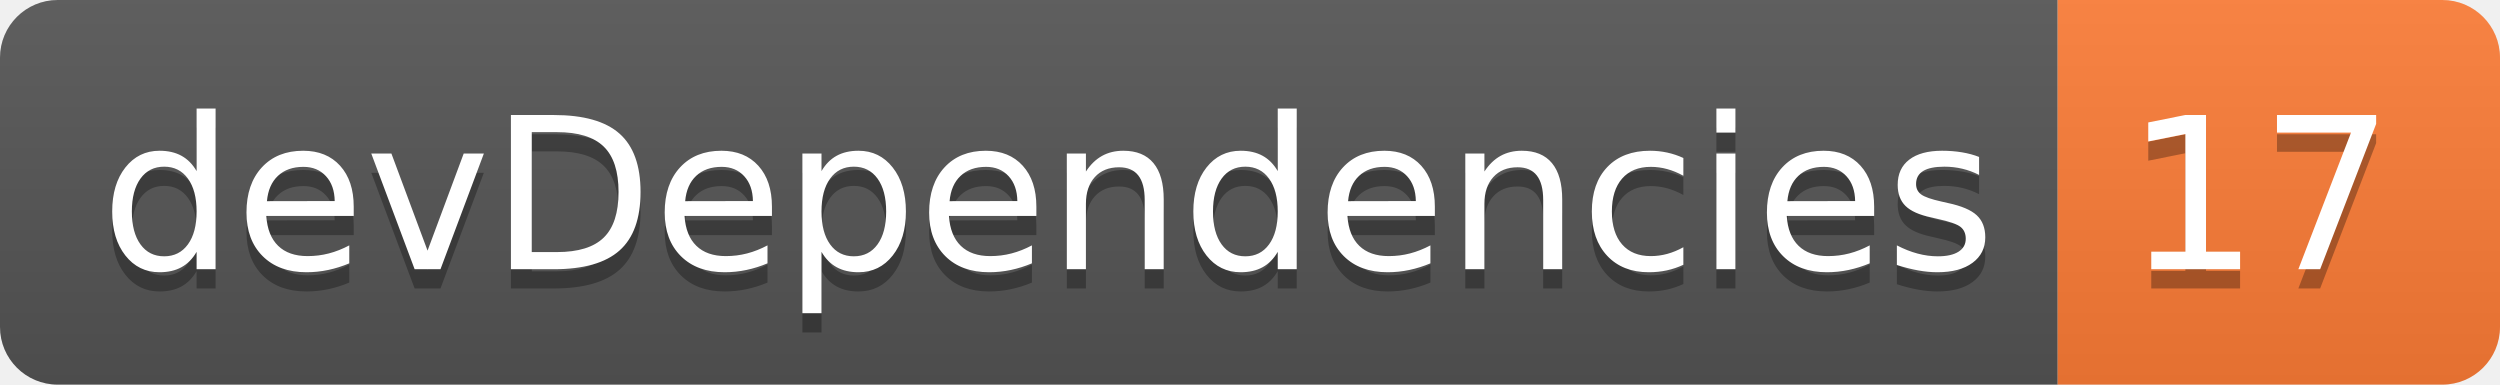
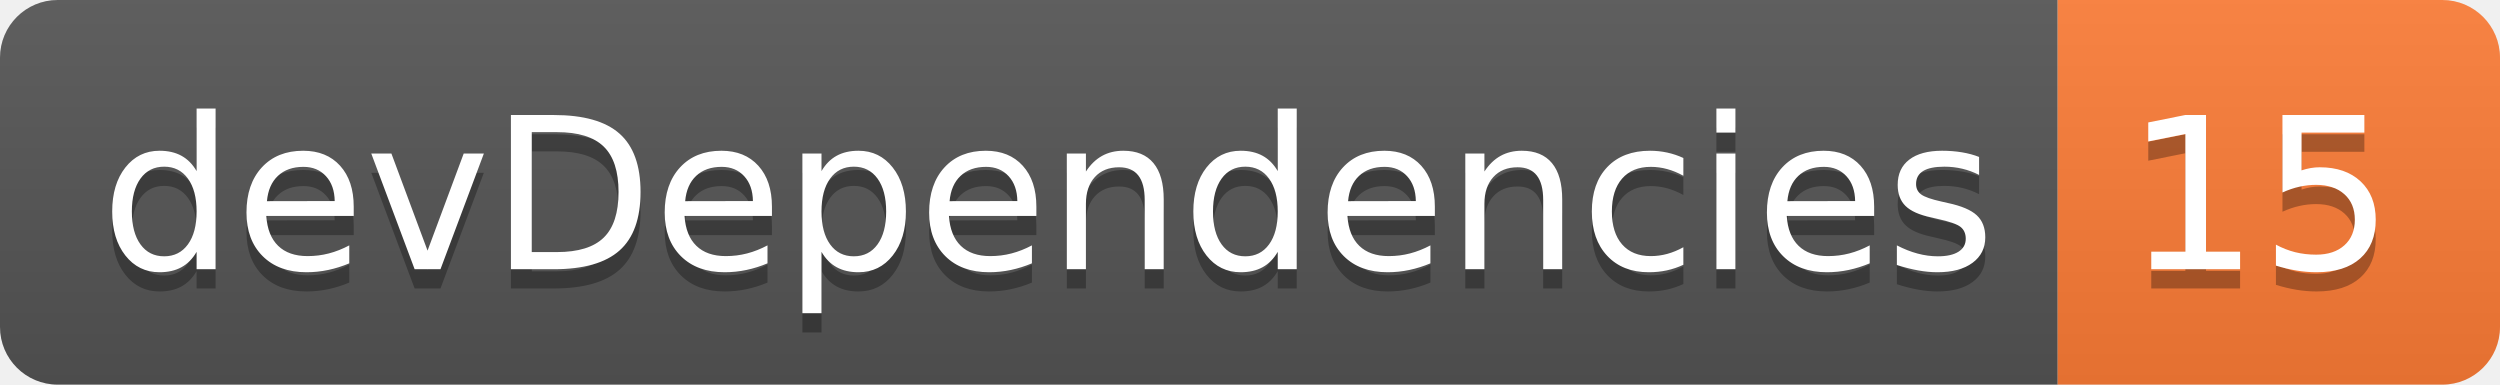
- <svg xmlns="http://www.w3.org/2000/svg" width="130" height="20" role="img" aria-label="devDependencies: 17">
+ <svg xmlns="http://www.w3.org/2000/svg" width="130" height="20" role="img" aria-label="devDependencies: 15">
  <linearGradient id="s" x2="0" y2="100%">
    <stop offset="0" stop-color="#bbb" stop-opacity=".1" />
    <stop offset="1" stop-opacity=".1" />
  </linearGradient>
  <clipPath id="r">
    <rect width="130" height="20" rx="3" fill="#fff" />
  </clipPath>
  <g clip-path="url(#r)">
    <rect width="107" height="20" fill="#555" />
    <rect x="107" width="23" height="20" fill="#fe7d37" />
    <rect width="130" height="20" fill="url(#s)" />
  </g>
  <g fill="#fff" text-anchor="middle" font-family="Verdana,Geneva,DejaVu Sans,sans-serif" text-rendering="geometricPrecision" font-size="110">
    <text aria-hidden="true" x="545" y="150" fill="#010101" fill-opacity=".3" transform="scale(.1)" textLength="970">devDependencies</text>
    <text x="545" y="140" transform="scale(.1)" fill="#fff" textLength="970">devDependencies</text>
-     <text aria-hidden="true" x="1175" y="150" fill="#010101" fill-opacity=".3" transform="scale(.1)" textLength="130">17</text>
-     <text x="1175" y="140" transform="scale(.1)" fill="#fff" textLength="130">17</text>
+     <text aria-hidden="true" x="1175" y="150" fill="#010101" fill-opacity=".3" transform="scale(.1)" textLength="130">15</text>
+     <text x="1175" y="140" transform="scale(.1)" fill="#fff" textLength="130">15</text>
  </g>
</svg>
